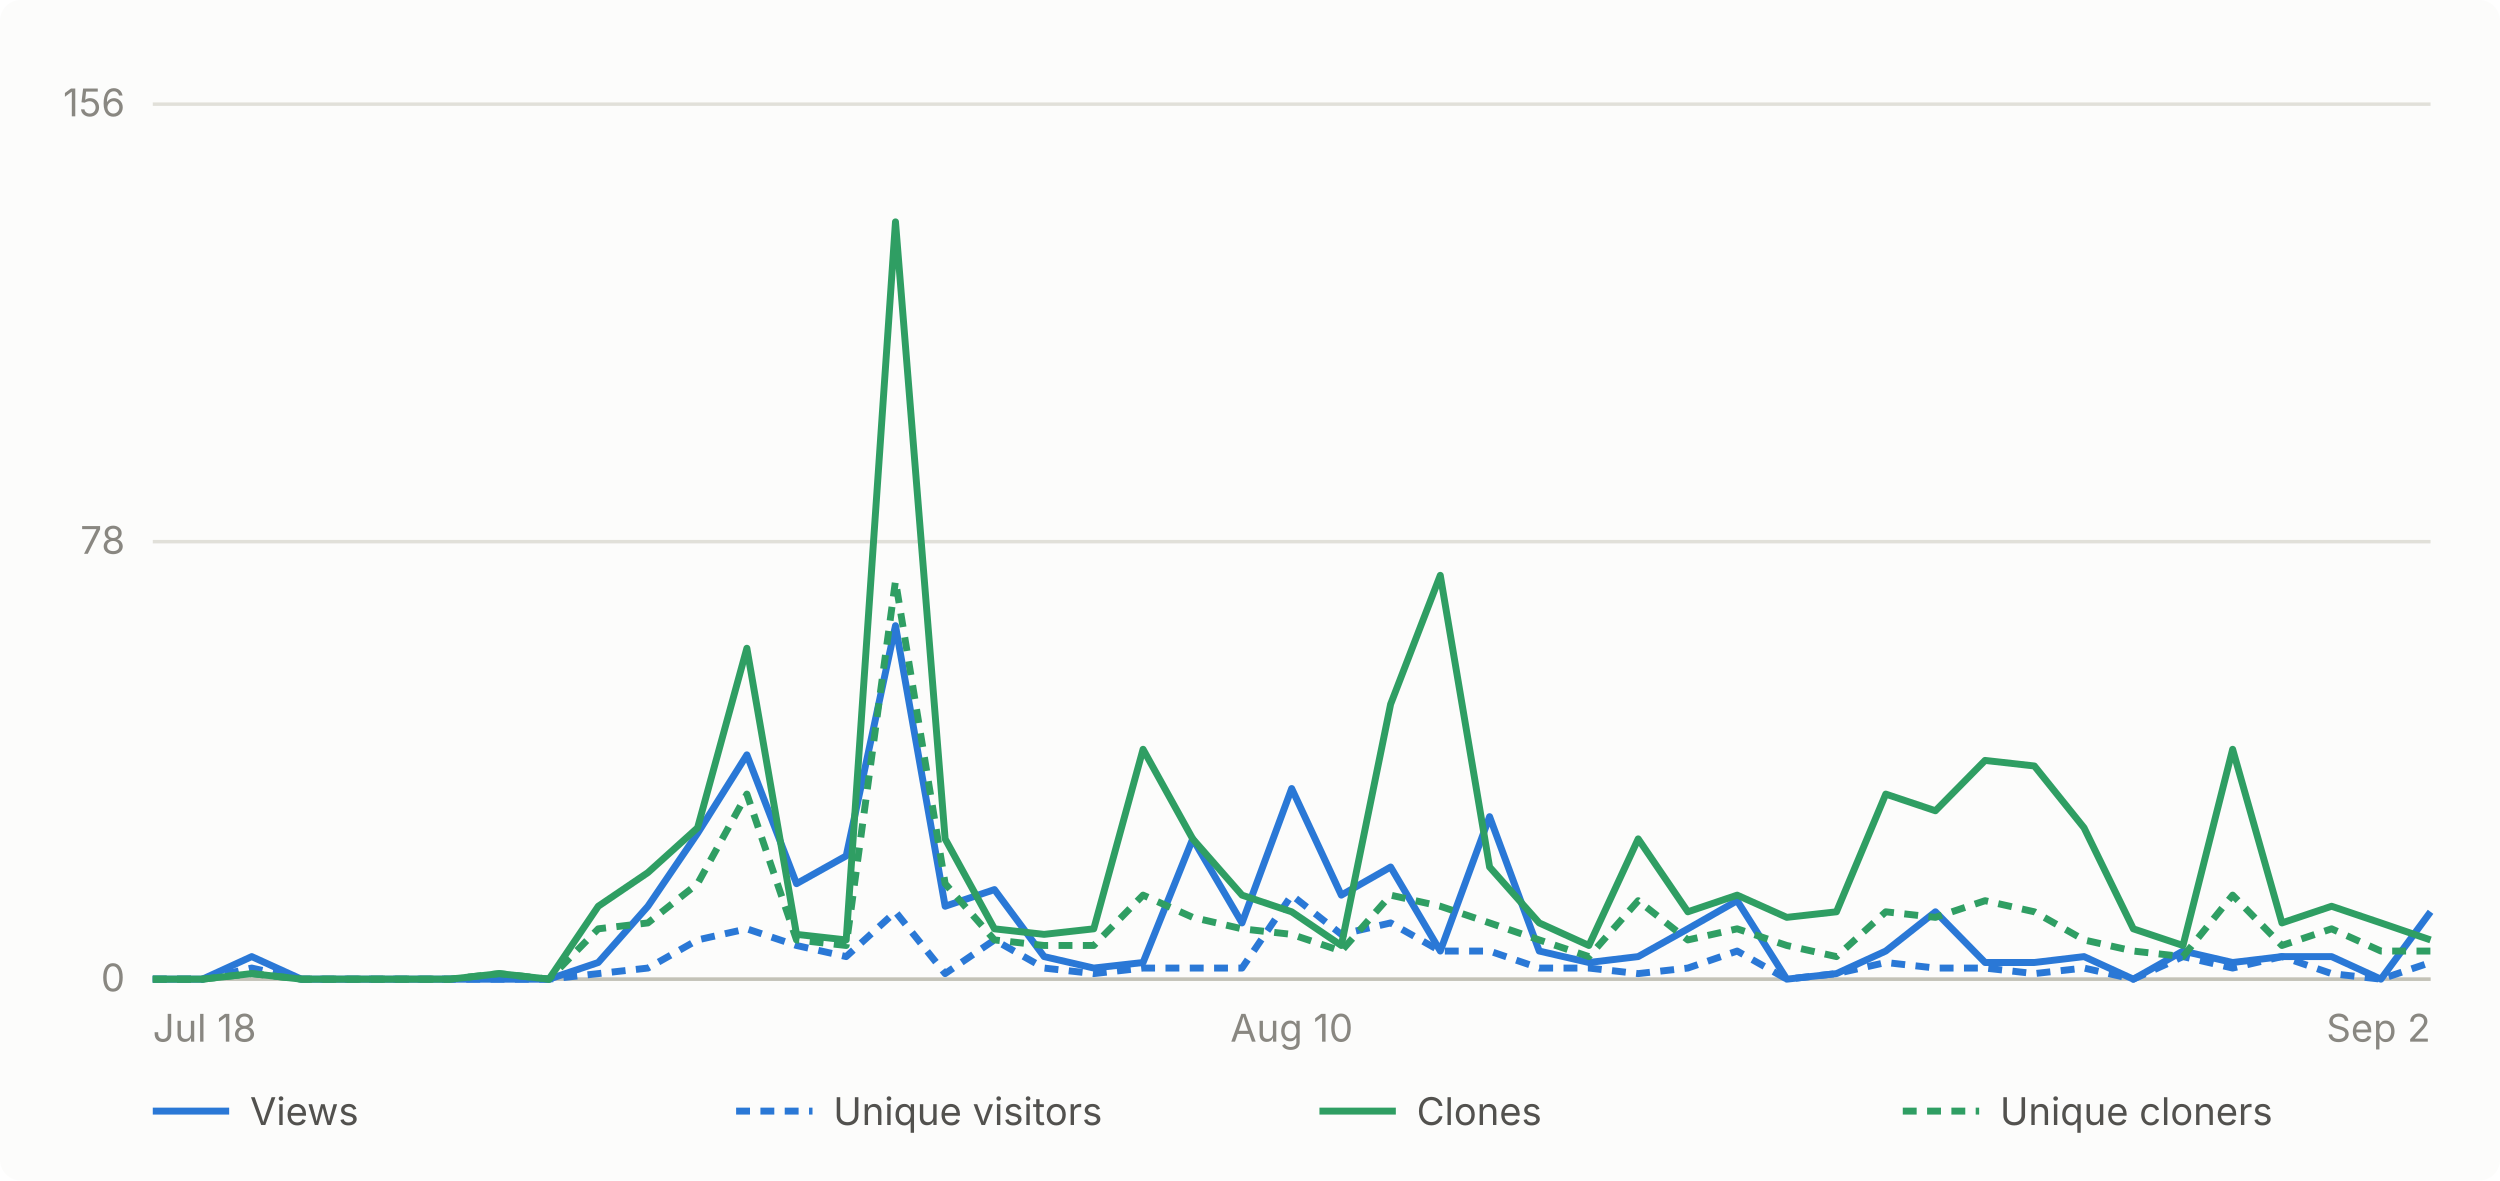
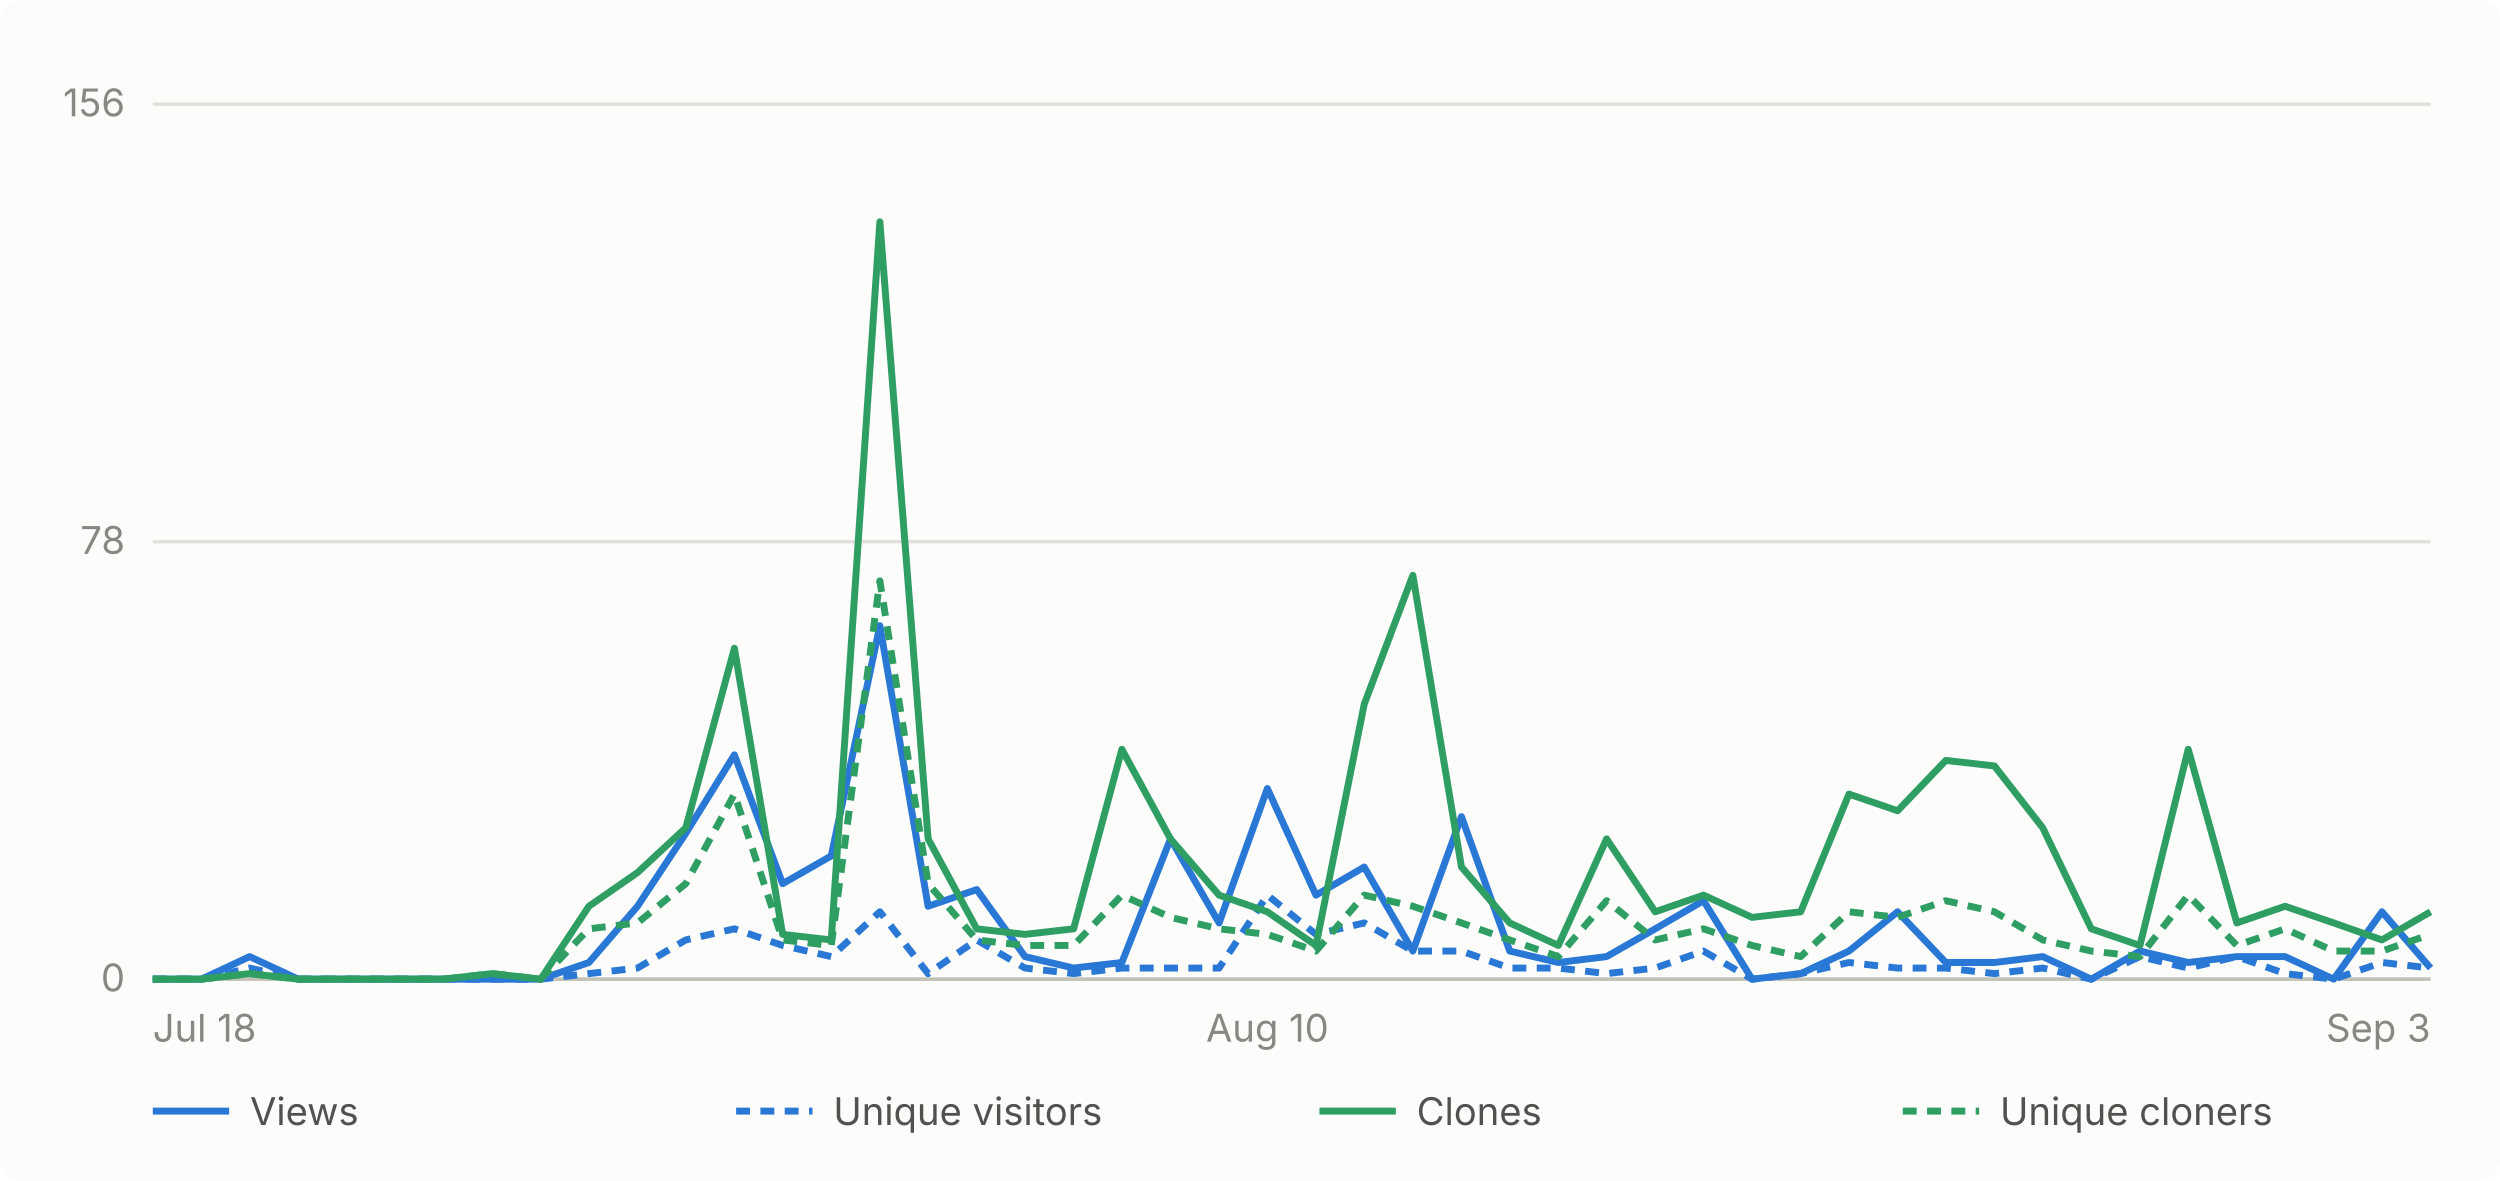
- <svg xmlns="http://www.w3.org/2000/svg" viewBox="0 0 720 340" width="720" height="340" role="img" aria-label="Daily GitHub traffic for abhiunix/AgentHarbor, Jul 18 to Sep 2">
+ <svg xmlns="http://www.w3.org/2000/svg" viewBox="0 0 720 340" width="720" height="340" role="img" aria-label="Daily GitHub traffic for abhiunix/AgentHarbor, Jul 18 to Sep 3">
  <rect width="720" height="340" fill="#fcfcfb" rx="6" />
  <g font-family="system-ui, -apple-system, 'Segoe UI', sans-serif">
    <line x1="44" y1="282.0" x2="700" y2="282.0" stroke="#e1e0d9" stroke-width="1" />
    <text x="36" y="285.5" text-anchor="end" fill="#898781" font-size="11">0</text>
    <line x1="44" y1="156.0" x2="700" y2="156.0" stroke="#e1e0d9" stroke-width="1" />
    <text x="36" y="159.5" text-anchor="end" fill="#898781" font-size="11">78</text>
    <line x1="44" y1="30.0" x2="700" y2="30.0" stroke="#e1e0d9" stroke-width="1" />
    <text x="36" y="33.5" text-anchor="end" fill="#898781" font-size="11">156</text>
    <line x1="44" y1="282" x2="700" y2="282" stroke="#c3c2b7" stroke-width="1" />
    <text x="44.0" y="300" text-anchor="start" fill="#898781" font-size="11">Jul 18</text>
-     <text x="372.0" y="300" text-anchor="middle" fill="#898781" font-size="11">Aug 10</text>
-     <text x="700.0" y="300" text-anchor="end" fill="#898781" font-size="11">Sep 2</text>
-     <path d="M 44.0 282.0 L 58.3 282.0 L 72.5 275.5 L 86.8 282.0 L 101.0 282.0 L 115.3 282.0 L 129.6 282.0 L 143.8 282.0 L 158.1 282.0 L 172.3 277.2 L 186.6 261.0 L 200.9 240.0 L 215.1 217.4 L 229.4 254.5 L 243.7 246.5 L 257.9 180.2 L 272.2 261.0 L 286.4 256.2 L 300.7 275.5 L 315.0 278.8 L 329.2 277.2 L 343.5 241.6 L 357.7 265.8 L 372.0 227.1 L 386.3 257.8 L 400.5 249.7 L 414.8 273.9 L 429.0 235.2 L 443.3 273.9 L 457.6 277.2 L 471.8 275.5 L 486.1 267.5 L 500.3 259.4 L 514.6 282.0 L 528.9 280.4 L 543.1 273.9 L 557.4 262.6 L 571.7 277.2 L 585.9 277.2 L 600.2 275.5 L 614.4 282.0 L 628.7 273.9 L 643.0 277.2 L 657.2 275.5 L 671.5 275.5 L 685.7 282.0 L 700.0 262.6" fill="none" stroke="#2a78d6" stroke-width="2" stroke-linejoin="round" />
-     <path d="M 44.0 282.0 L 58.3 282.0 L 72.5 278.8 L 86.8 282.0 L 101.0 282.0 L 115.3 282.0 L 129.6 282.0 L 143.8 282.0 L 158.1 282.0 L 172.3 280.4 L 186.6 278.8 L 200.9 270.7 L 215.1 267.5 L 229.4 272.3 L 243.7 275.5 L 257.9 262.6 L 272.2 280.4 L 286.4 270.7 L 300.7 278.8 L 315.0 280.4 L 329.2 278.8 L 343.5 278.8 L 357.7 278.8 L 372.0 257.8 L 386.3 269.1 L 400.5 265.8 L 414.8 273.9 L 429.0 273.9 L 443.3 278.8 L 457.6 278.8 L 471.8 280.4 L 486.1 278.8 L 500.3 273.9 L 514.6 282.0 L 528.9 280.4 L 543.1 277.2 L 557.4 278.8 L 571.7 278.8 L 585.9 280.4 L 600.2 278.8 L 614.4 282.0 L 628.7 275.5 L 643.0 278.8 L 657.2 275.5 L 671.5 280.4 L 685.7 282.0 L 700.0 277.2" fill="none" stroke="#2a78d6" stroke-width="2" stroke-linejoin="round" stroke-dasharray="4 3" />
-     <path d="M 44.0 282.0 L 58.3 282.0 L 72.5 280.4 L 86.8 282.0 L 101.0 282.0 L 115.3 282.0 L 129.6 282.0 L 143.8 280.4 L 158.1 282.0 L 172.3 261.0 L 186.6 251.3 L 200.9 238.4 L 215.1 186.7 L 229.4 269.1 L 243.7 270.7 L 257.9 63.9 L 272.2 241.6 L 286.4 267.5 L 300.7 269.1 L 315.0 267.5 L 329.2 215.8 L 343.5 241.6 L 357.7 257.8 L 372.0 262.6 L 386.3 272.3 L 400.5 202.8 L 414.8 165.7 L 429.0 249.7 L 443.3 265.8 L 457.6 272.3 L 471.8 241.6 L 486.1 262.6 L 500.3 257.8 L 514.6 264.2 L 528.9 262.6 L 543.1 228.7 L 557.4 233.5 L 571.7 219.0 L 585.9 220.6 L 600.2 238.4 L 614.4 267.5 L 628.7 272.3 L 643.0 215.8 L 657.2 265.8 L 671.5 261.0 L 685.7 265.8 L 700.0 270.7" fill="none" stroke="#2f9e63" stroke-width="2" stroke-linejoin="round" />
-     <path d="M 44.0 282.0 L 58.3 282.0 L 72.5 280.4 L 86.8 282.0 L 101.0 282.0 L 115.3 282.0 L 129.6 282.0 L 143.8 280.4 L 158.1 282.0 L 172.3 267.5 L 186.6 265.8 L 200.9 254.5 L 215.1 228.7 L 229.4 270.7 L 243.7 272.3 L 257.9 167.3 L 272.2 254.5 L 286.4 270.7 L 300.7 272.3 L 315.0 272.3 L 329.2 257.8 L 343.5 264.2 L 357.7 267.5 L 372.0 269.1 L 386.3 273.9 L 400.5 257.8 L 414.8 261.0 L 429.0 265.8 L 443.3 270.7 L 457.6 275.5 L 471.8 259.4 L 486.1 270.7 L 500.3 267.5 L 514.6 272.3 L 528.9 275.5 L 543.1 262.6 L 557.4 264.2 L 571.7 259.4 L 585.9 262.6 L 600.2 270.7 L 614.4 273.9 L 628.7 275.5 L 643.0 257.8 L 657.2 272.3 L 671.5 267.5 L 685.7 273.9 L 700.0 273.9" fill="none" stroke="#2f9e63" stroke-width="2" stroke-linejoin="round" stroke-dasharray="4 3" />
+     <text x="365.0" y="300" text-anchor="middle" fill="#898781" font-size="11">Aug 10</text>
+     <text x="700.0" y="300" text-anchor="end" fill="#898781" font-size="11">Sep 3</text>
+     <path d="M 44.0 282.0 L 58.0 282.0 L 71.9 275.5 L 85.9 282.0 L 99.8 282.0 L 113.8 282.0 L 127.7 282.0 L 141.7 282.0 L 155.7 282.0 L 169.6 277.2 L 183.6 261.0 L 197.5 240.0 L 211.5 217.4 L 225.4 254.5 L 239.4 246.5 L 253.4 180.2 L 267.3 261.0 L 281.3 256.2 L 295.2 275.5 L 309.2 278.8 L 323.1 277.2 L 337.1 241.6 L 351.1 265.8 L 365.0 227.1 L 379.0 257.8 L 392.9 249.7 L 406.9 273.9 L 420.9 235.2 L 434.8 273.9 L 448.8 277.2 L 462.7 275.5 L 476.7 267.5 L 490.6 259.4 L 504.6 282.0 L 518.6 280.4 L 532.5 273.9 L 546.5 262.6 L 560.4 277.2 L 574.4 277.2 L 588.3 275.5 L 602.3 282.0 L 616.3 273.9 L 630.2 277.2 L 644.2 275.5 L 658.1 275.5 L 672.1 282.0 L 686.0 262.6 L 700.0 278.8" fill="none" stroke="#2a78d6" stroke-width="2" stroke-linejoin="round" />
+     <path d="M 44.0 282.0 L 58.0 282.0 L 71.9 278.8 L 85.9 282.0 L 99.8 282.0 L 113.8 282.0 L 127.7 282.0 L 141.7 282.0 L 155.7 282.0 L 169.6 280.4 L 183.6 278.8 L 197.5 270.7 L 211.5 267.5 L 225.4 272.3 L 239.4 275.5 L 253.4 262.6 L 267.3 280.4 L 281.3 270.7 L 295.2 278.8 L 309.2 280.4 L 323.1 278.8 L 337.1 278.8 L 351.1 278.8 L 365.0 257.8 L 379.0 269.1 L 392.9 265.8 L 406.9 273.9 L 420.9 273.9 L 434.8 278.8 L 448.8 278.8 L 462.7 280.4 L 476.7 278.8 L 490.6 273.9 L 504.6 282.0 L 518.6 280.4 L 532.5 277.2 L 546.5 278.8 L 560.4 278.8 L 574.4 280.4 L 588.3 278.8 L 602.3 282.0 L 616.3 275.5 L 630.2 278.8 L 644.2 275.5 L 658.1 280.4 L 672.1 282.0 L 686.0 277.2 L 700.0 278.8" fill="none" stroke="#2a78d6" stroke-width="2" stroke-linejoin="round" stroke-dasharray="4 3" />
+     <path d="M 44.0 282.0 L 58.0 282.0 L 71.9 280.4 L 85.9 282.0 L 99.8 282.0 L 113.8 282.0 L 127.7 282.0 L 141.7 280.4 L 155.7 282.0 L 169.6 261.0 L 183.6 251.3 L 197.5 238.4 L 211.5 186.7 L 225.4 269.1 L 239.4 270.7 L 253.4 63.9 L 267.3 241.6 L 281.3 267.5 L 295.2 269.1 L 309.2 267.5 L 323.1 215.8 L 337.1 241.6 L 351.1 257.8 L 365.0 262.6 L 379.0 272.3 L 392.9 202.8 L 406.9 165.7 L 420.9 249.7 L 434.8 265.8 L 448.8 272.3 L 462.7 241.6 L 476.7 262.6 L 490.6 257.8 L 504.6 264.2 L 518.6 262.6 L 532.5 228.7 L 546.5 233.5 L 560.4 219.0 L 574.4 220.6 L 588.3 238.4 L 602.3 267.5 L 616.3 272.3 L 630.2 215.8 L 644.2 265.8 L 658.1 261.0 L 672.1 265.8 L 686.0 270.7 L 700.0 262.6" fill="none" stroke="#2f9e63" stroke-width="2" stroke-linejoin="round" />
+     <path d="M 44.0 282.0 L 58.0 282.0 L 71.9 280.4 L 85.9 282.0 L 99.8 282.0 L 113.8 282.0 L 127.7 282.0 L 141.7 280.4 L 155.7 282.0 L 169.6 267.5 L 183.6 265.8 L 197.5 254.5 L 211.5 228.7 L 225.4 270.7 L 239.4 272.3 L 253.4 167.3 L 267.3 254.5 L 281.3 270.7 L 295.2 272.3 L 309.2 272.3 L 323.1 257.8 L 337.1 264.2 L 351.1 267.5 L 365.0 269.1 L 379.0 273.9 L 392.9 257.8 L 406.9 261.0 L 420.9 265.8 L 434.8 270.7 L 448.8 275.5 L 462.7 259.4 L 476.7 270.7 L 490.6 267.5 L 504.6 272.3 L 518.6 275.5 L 532.5 262.6 L 546.5 264.2 L 560.4 259.4 L 574.4 262.6 L 588.3 270.7 L 602.3 273.9 L 616.3 275.5 L 630.2 257.8 L 644.2 272.3 L 658.1 267.5 L 672.1 273.9 L 686.0 273.9 L 700.0 269.1" fill="none" stroke="#2f9e63" stroke-width="2" stroke-linejoin="round" stroke-dasharray="4 3" />
    <line x1="44" y1="320" x2="66" y2="320" stroke="#2a78d6" stroke-width="2" />
    <text x="72" y="324" fill="#52514e" font-size="11">Views</text>
    <line x1="212" y1="320" x2="234" y2="320" stroke="#2a78d6" stroke-width="2" stroke-dasharray="4 3" />
    <text x="240" y="324" fill="#52514e" font-size="11">Unique visitors</text>
    <line x1="380" y1="320" x2="402" y2="320" stroke="#2f9e63" stroke-width="2" />
    <text x="408" y="324" fill="#52514e" font-size="11">Clones</text>
    <line x1="548" y1="320" x2="570" y2="320" stroke="#2f9e63" stroke-width="2" stroke-dasharray="4 3" />
    <text x="576" y="324" fill="#52514e" font-size="11">Unique cloners</text>
  </g>
</svg>
